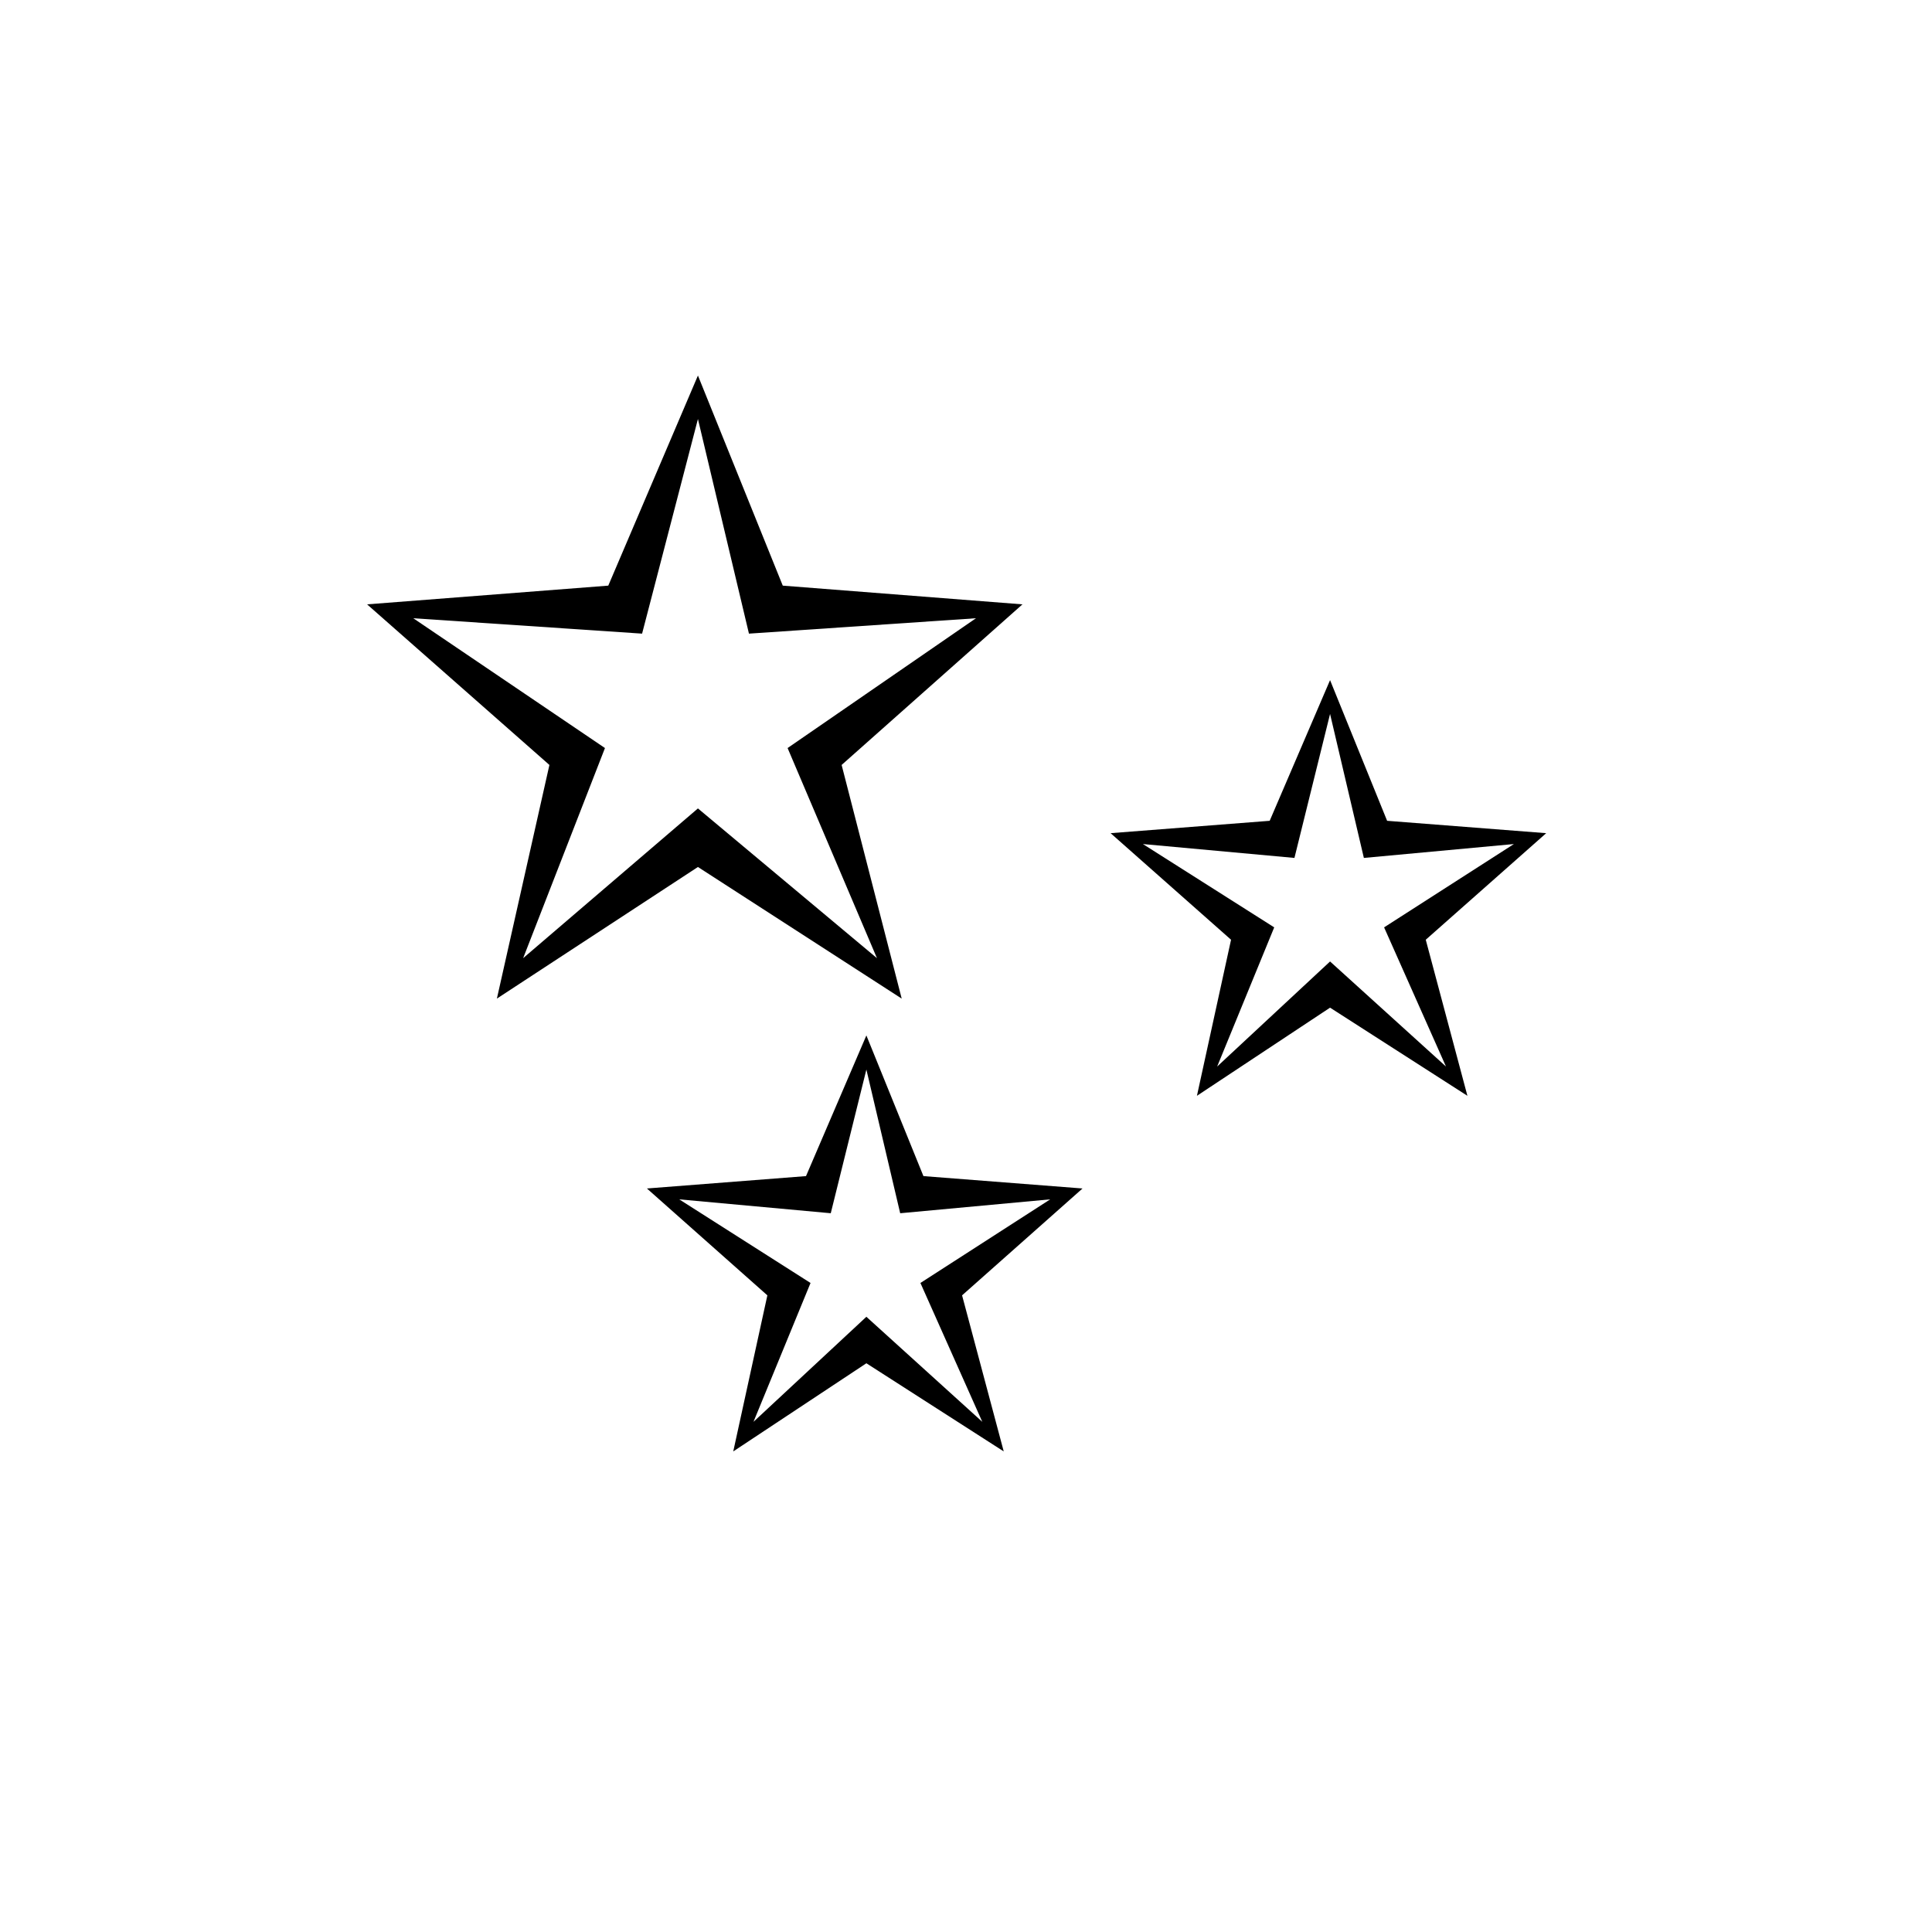
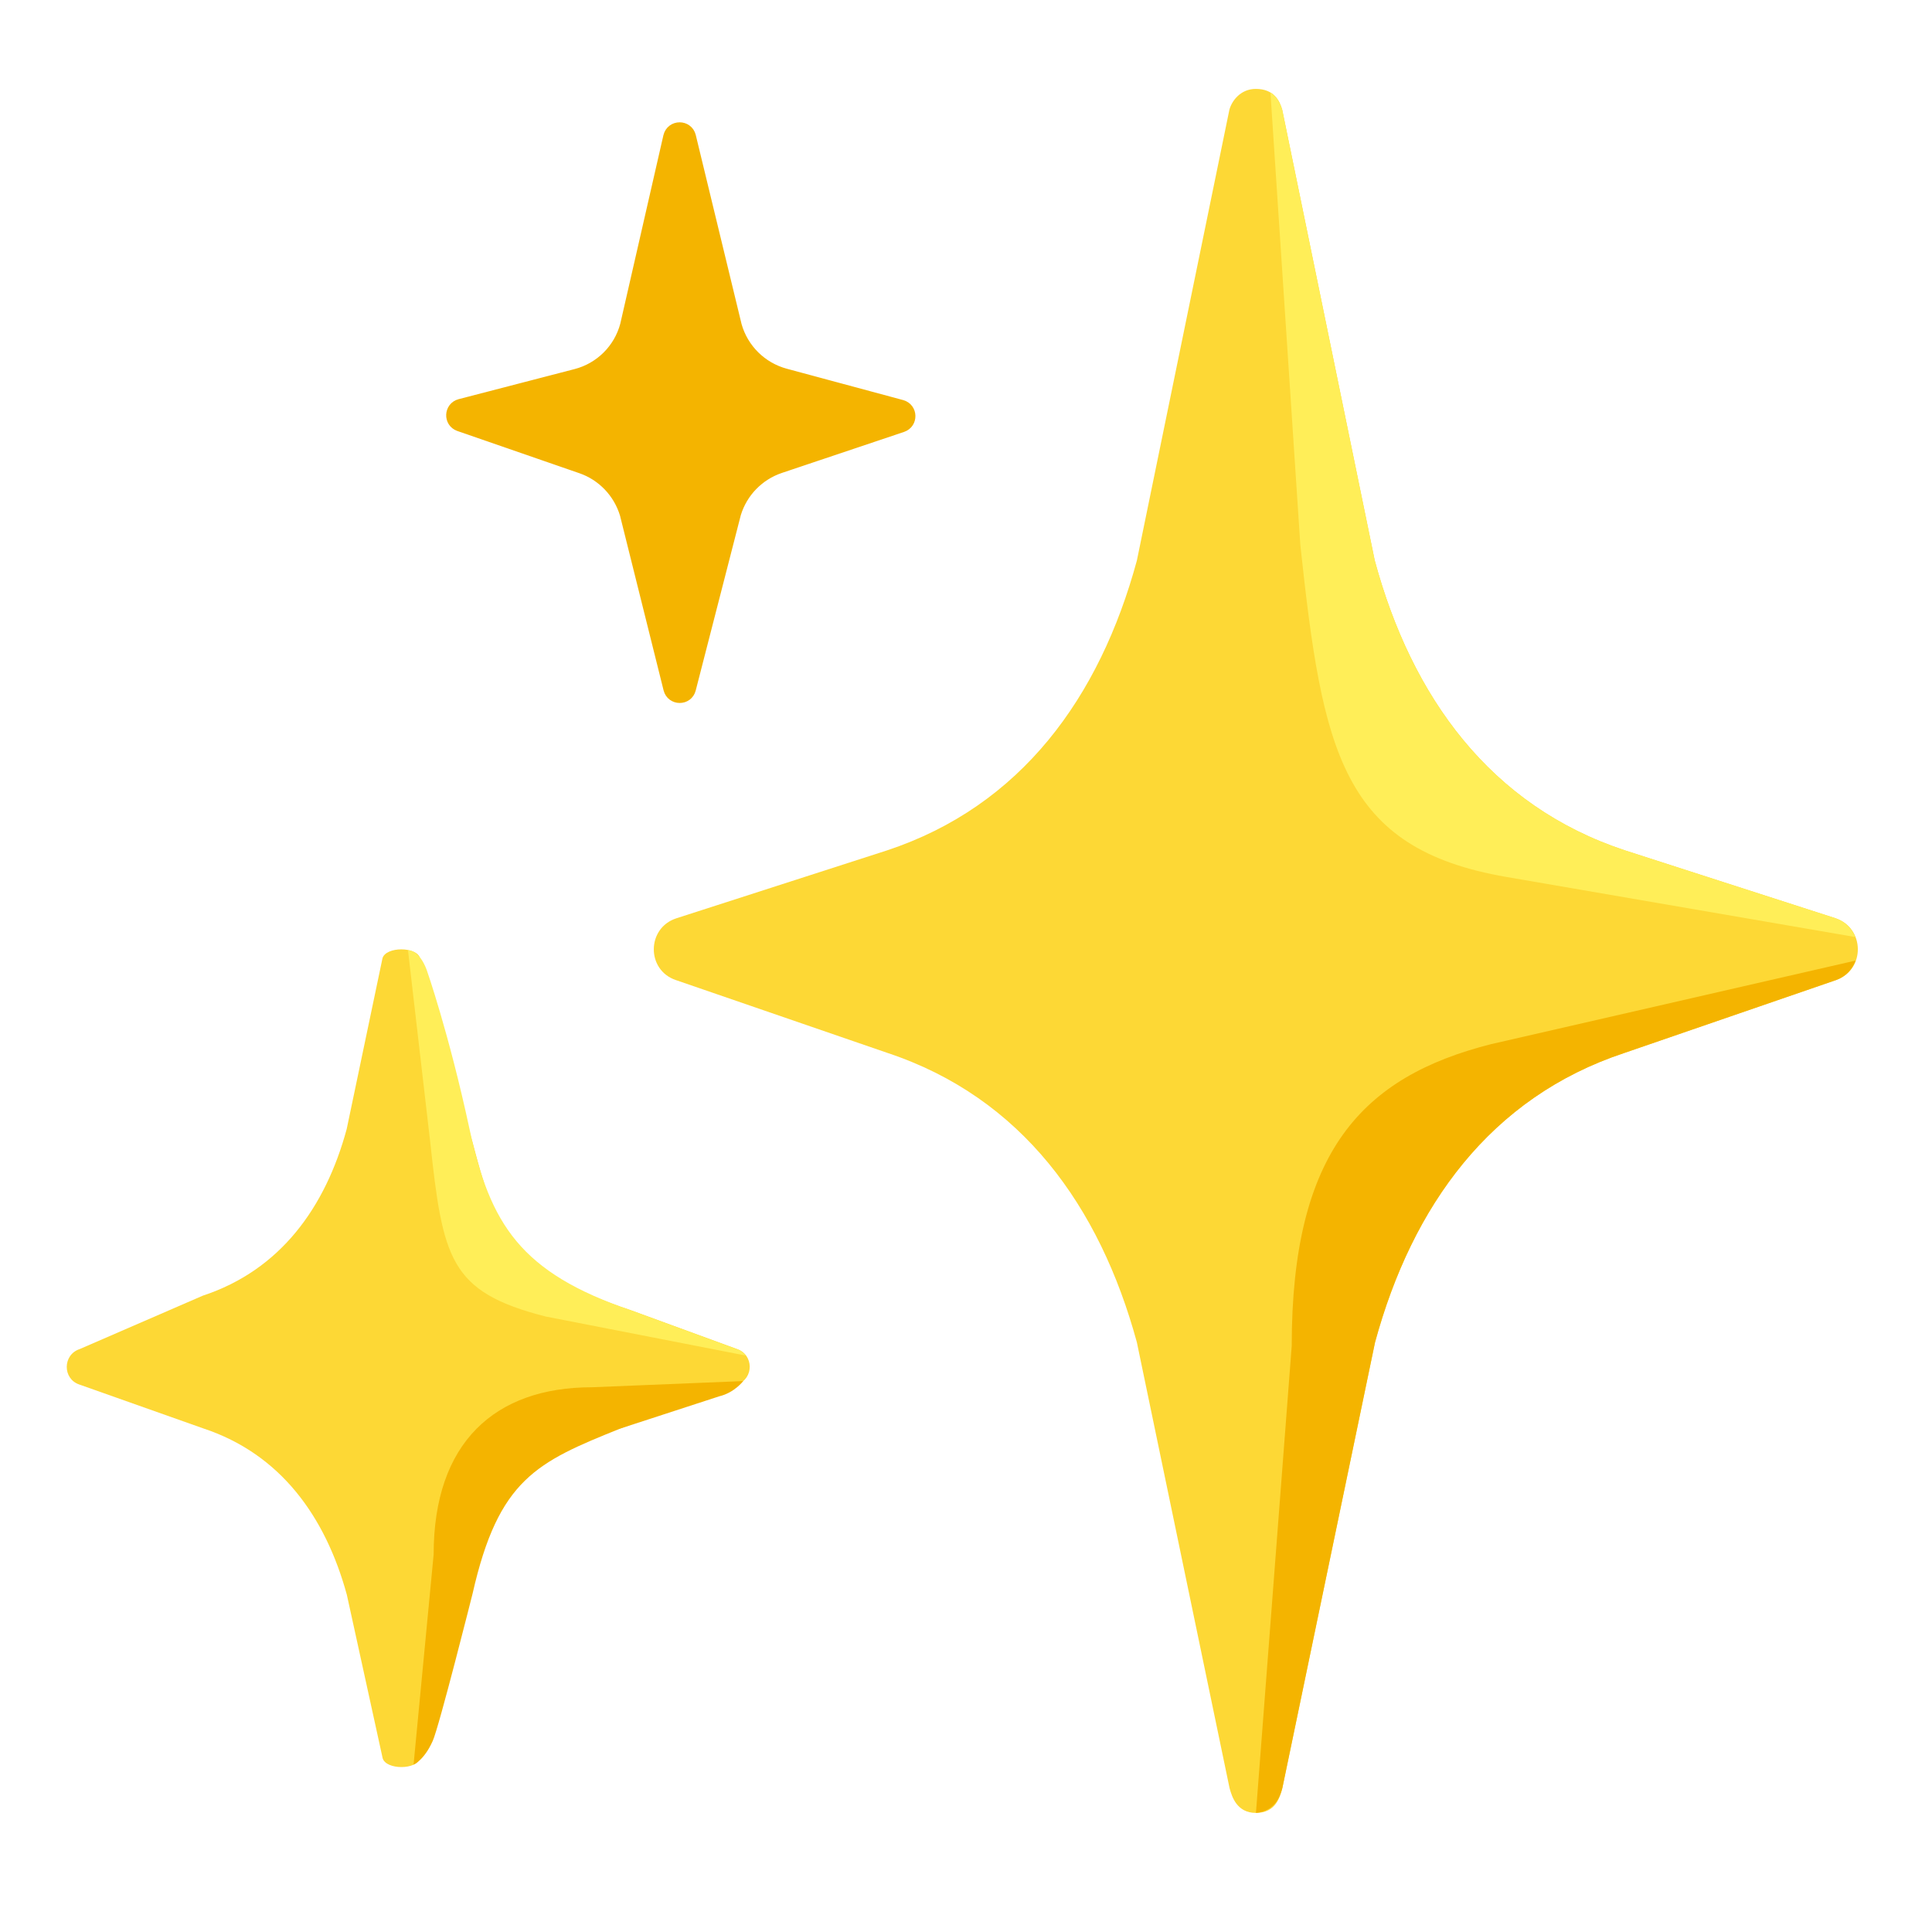
- <svg xmlns="http://www.w3.org/2000/svg" viewBox="0 0 100 100">
-   <text x="50%" y="50%" dominant-baseline="central" text-anchor="middle" font-size="80">✨</text>
+ <svg xmlns="http://www.w3.org/2000/svg" width="800px" height="800px" viewBox="0 0 128 128" aria-hidden="true" role="img" class="iconify iconify--noto" preserveAspectRatio="xMidYMid meet">
+   <path d="M121.59 60.83l-13.93-4.49c-8.91-2.94-14.13-10.15-16.58-19.21L84.95 7.27c-.16-.59-.55-1.38-1.75-1.38c-1.01 0-1.59.79-1.75 1.38l-6.13 29.87c-2.46 9.06-7.67 16.27-16.58 19.21l-13.93 4.49c-1.97.64-2 3.42-.04 4.09l14.03 4.83c8.88 2.95 14.06 10.15 16.52 19.17l6.14 29.53c.16.59.49 1.65 1.75 1.65c1.33 0 1.59-1.06 1.75-1.65l6.14-29.53c2.46-9.03 7.64-16.23 16.52-19.17l14.03-4.83c1.94-.68 1.91-3.46-.06-4.1z" fill="#fdd835">
+ 
+ </path>
+   <path d="M122.91 62.08c-.22-.55-.65-1.03-1.32-1.25l-13.93-4.49c-8.91-2.94-14.13-10.15-16.58-19.21L84.95 7.27c-.09-.34-.41-.96-.78-1.14l1.98 29.97c1.47 13.68 2.73 20.12 13.65 22c9.38 1.62 20.23 3.48 23.11 3.98z" fill="#ffee58">
+ 
+ </path>
+   <path d="M122.94 63.64l-24.16 5.54c-8.51 2.16-13.2 7.09-13.2 19.99l-2.37 30.94c.81-.08 1.47-.52 1.75-1.65l6.14-29.53c2.46-9.03 7.64-16.23 16.52-19.17l14.03-4.83c.66-.24 1.08-.73 1.29-1.29z" fill="#f4b400">
+ 
+ </path>
+   <g>
+     <path d="M41.81 86.81c-8.33-2.75-9.09-5.85-10.49-11.08l-3.49-12.24c-.21-.79-2.27-.79-2.49 0L22.97 74.8c-1.41 5.21-4.41 9.35-9.53 11.04l-8.16 3.54c-1.13.37-1.15 1.97-.02 2.35l8.22 2.91c5.1 1.69 8.08 5.83 9.5 11.02l2.37 10.82c.22.79 2.27.79 2.48 0l2.78-10.77c1.41-5.22 3.57-9.37 10.5-11.07l7.72-2.91c1.13-.39 1.12-1.99-.02-2.36l-7-2.56z" fill="#fdd835">
+ 
+ </path>
+     <path d="M28.49 75.55c.85 7.86 1.28 10.04 7.65 11.67l13.27 2.59c-.14-.19-.34-.35-.61-.43l-7-2.57c-7.31-2.5-9.33-5.68-10.7-12.04c-1.37-6.36-2.83-10.51-2.83-10.51c-.51-1.37-1.24-1.3-1.24-1.3l1.46 12.59z" fill="#ffee58">
+ 
+ </path>
+     <path d="M28.73 102.99c0-7.41 4.05-11.08 10.49-11.08l10.02-.41s-.58.77-1.59 1.01l-6.54 2.13c-5.55 2.23-8.08 3.35-9.8 10.94c0 0-2.22 8.83-2.64 9.76c-.58 1.3-1.27 1.57-1.27 1.57l1.33-13.92z" fill="#f4b400">
+ 
+ </path>
+   </g>
+   <path d="M59.74 28.14c.56-.19.54-.99-.03-1.15l-7.72-2.08a4.77 4.77 0 0 1-3.34-3.3L45.61 9.06c-.15-.61-1.02-.61-1.17.01l-2.86 12.5a4.734 4.734 0 0 1-3.4 3.37l-7.67 1.99c-.57.15-.61.95-.05 1.15l8.09 2.8c1.45.5 2.57 1.68 3.01 3.15l2.89 11.59c.15.6 1.01.61 1.16 0l2.99-11.63a4.773 4.773 0 0 1 3.04-3.13l8.1-2.72z" fill="#f4b400" stroke="#f4b400" stroke-miterlimit="10">
+ 
+ </path>
</svg>
